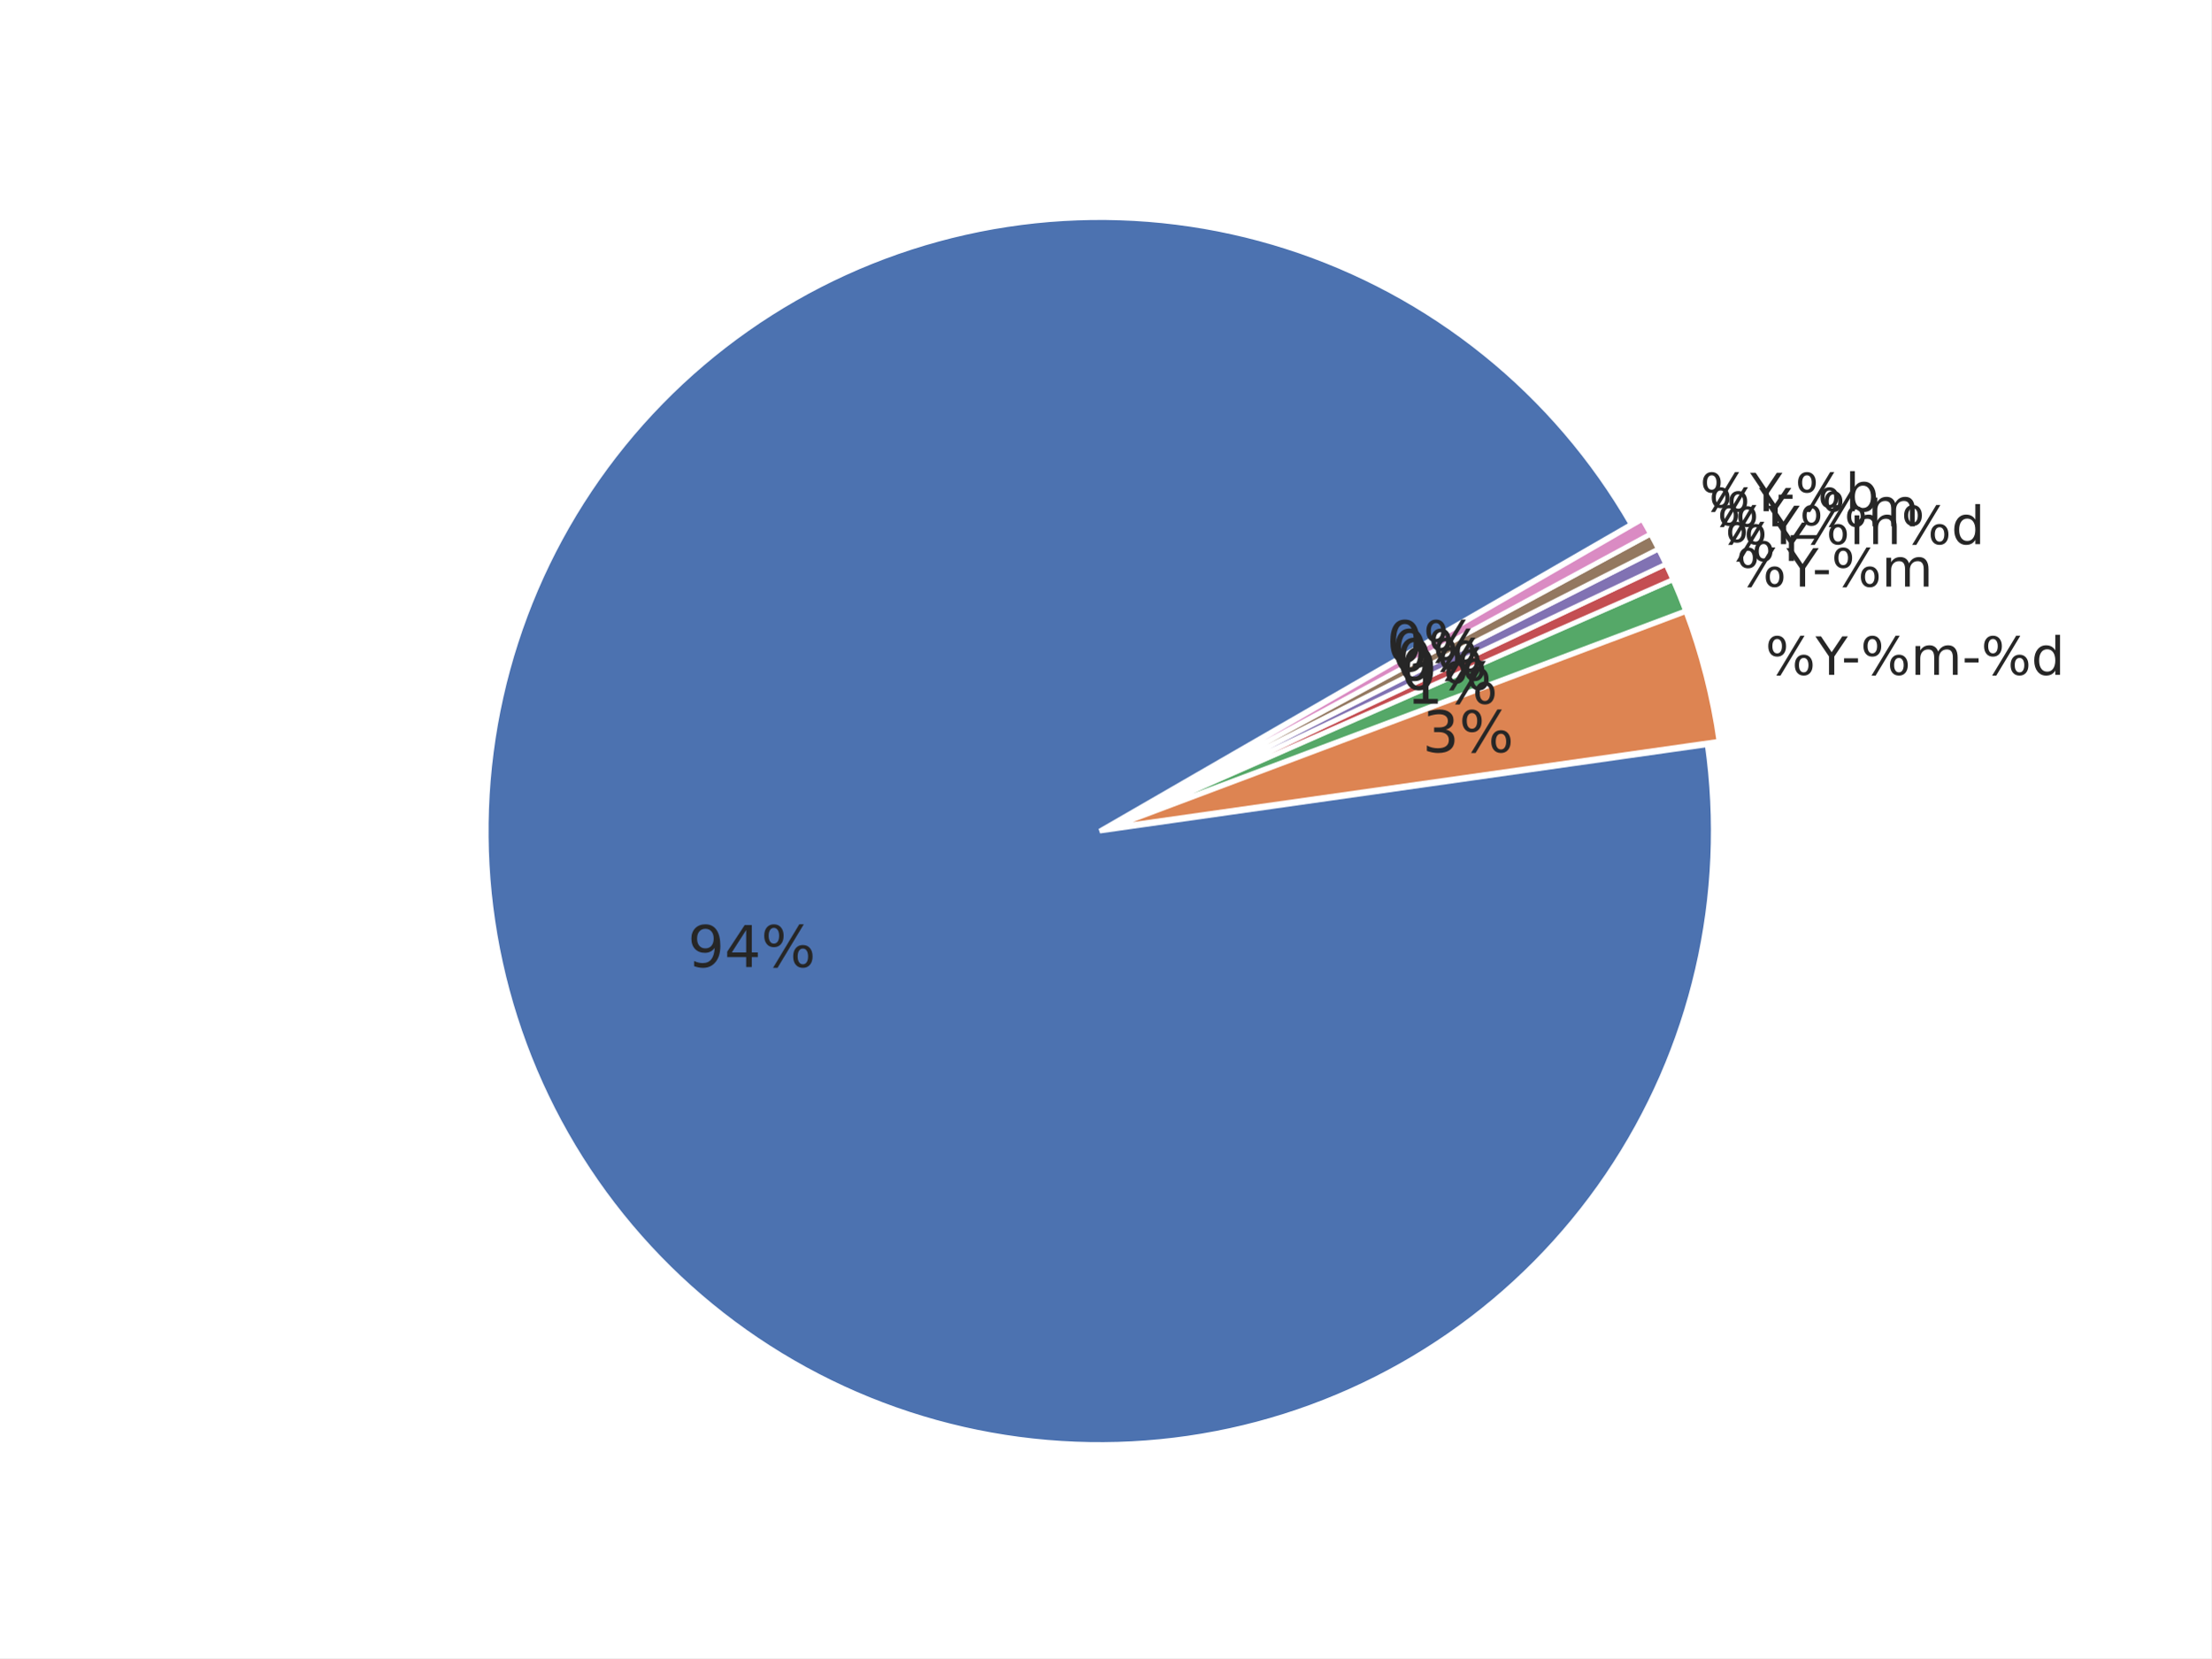
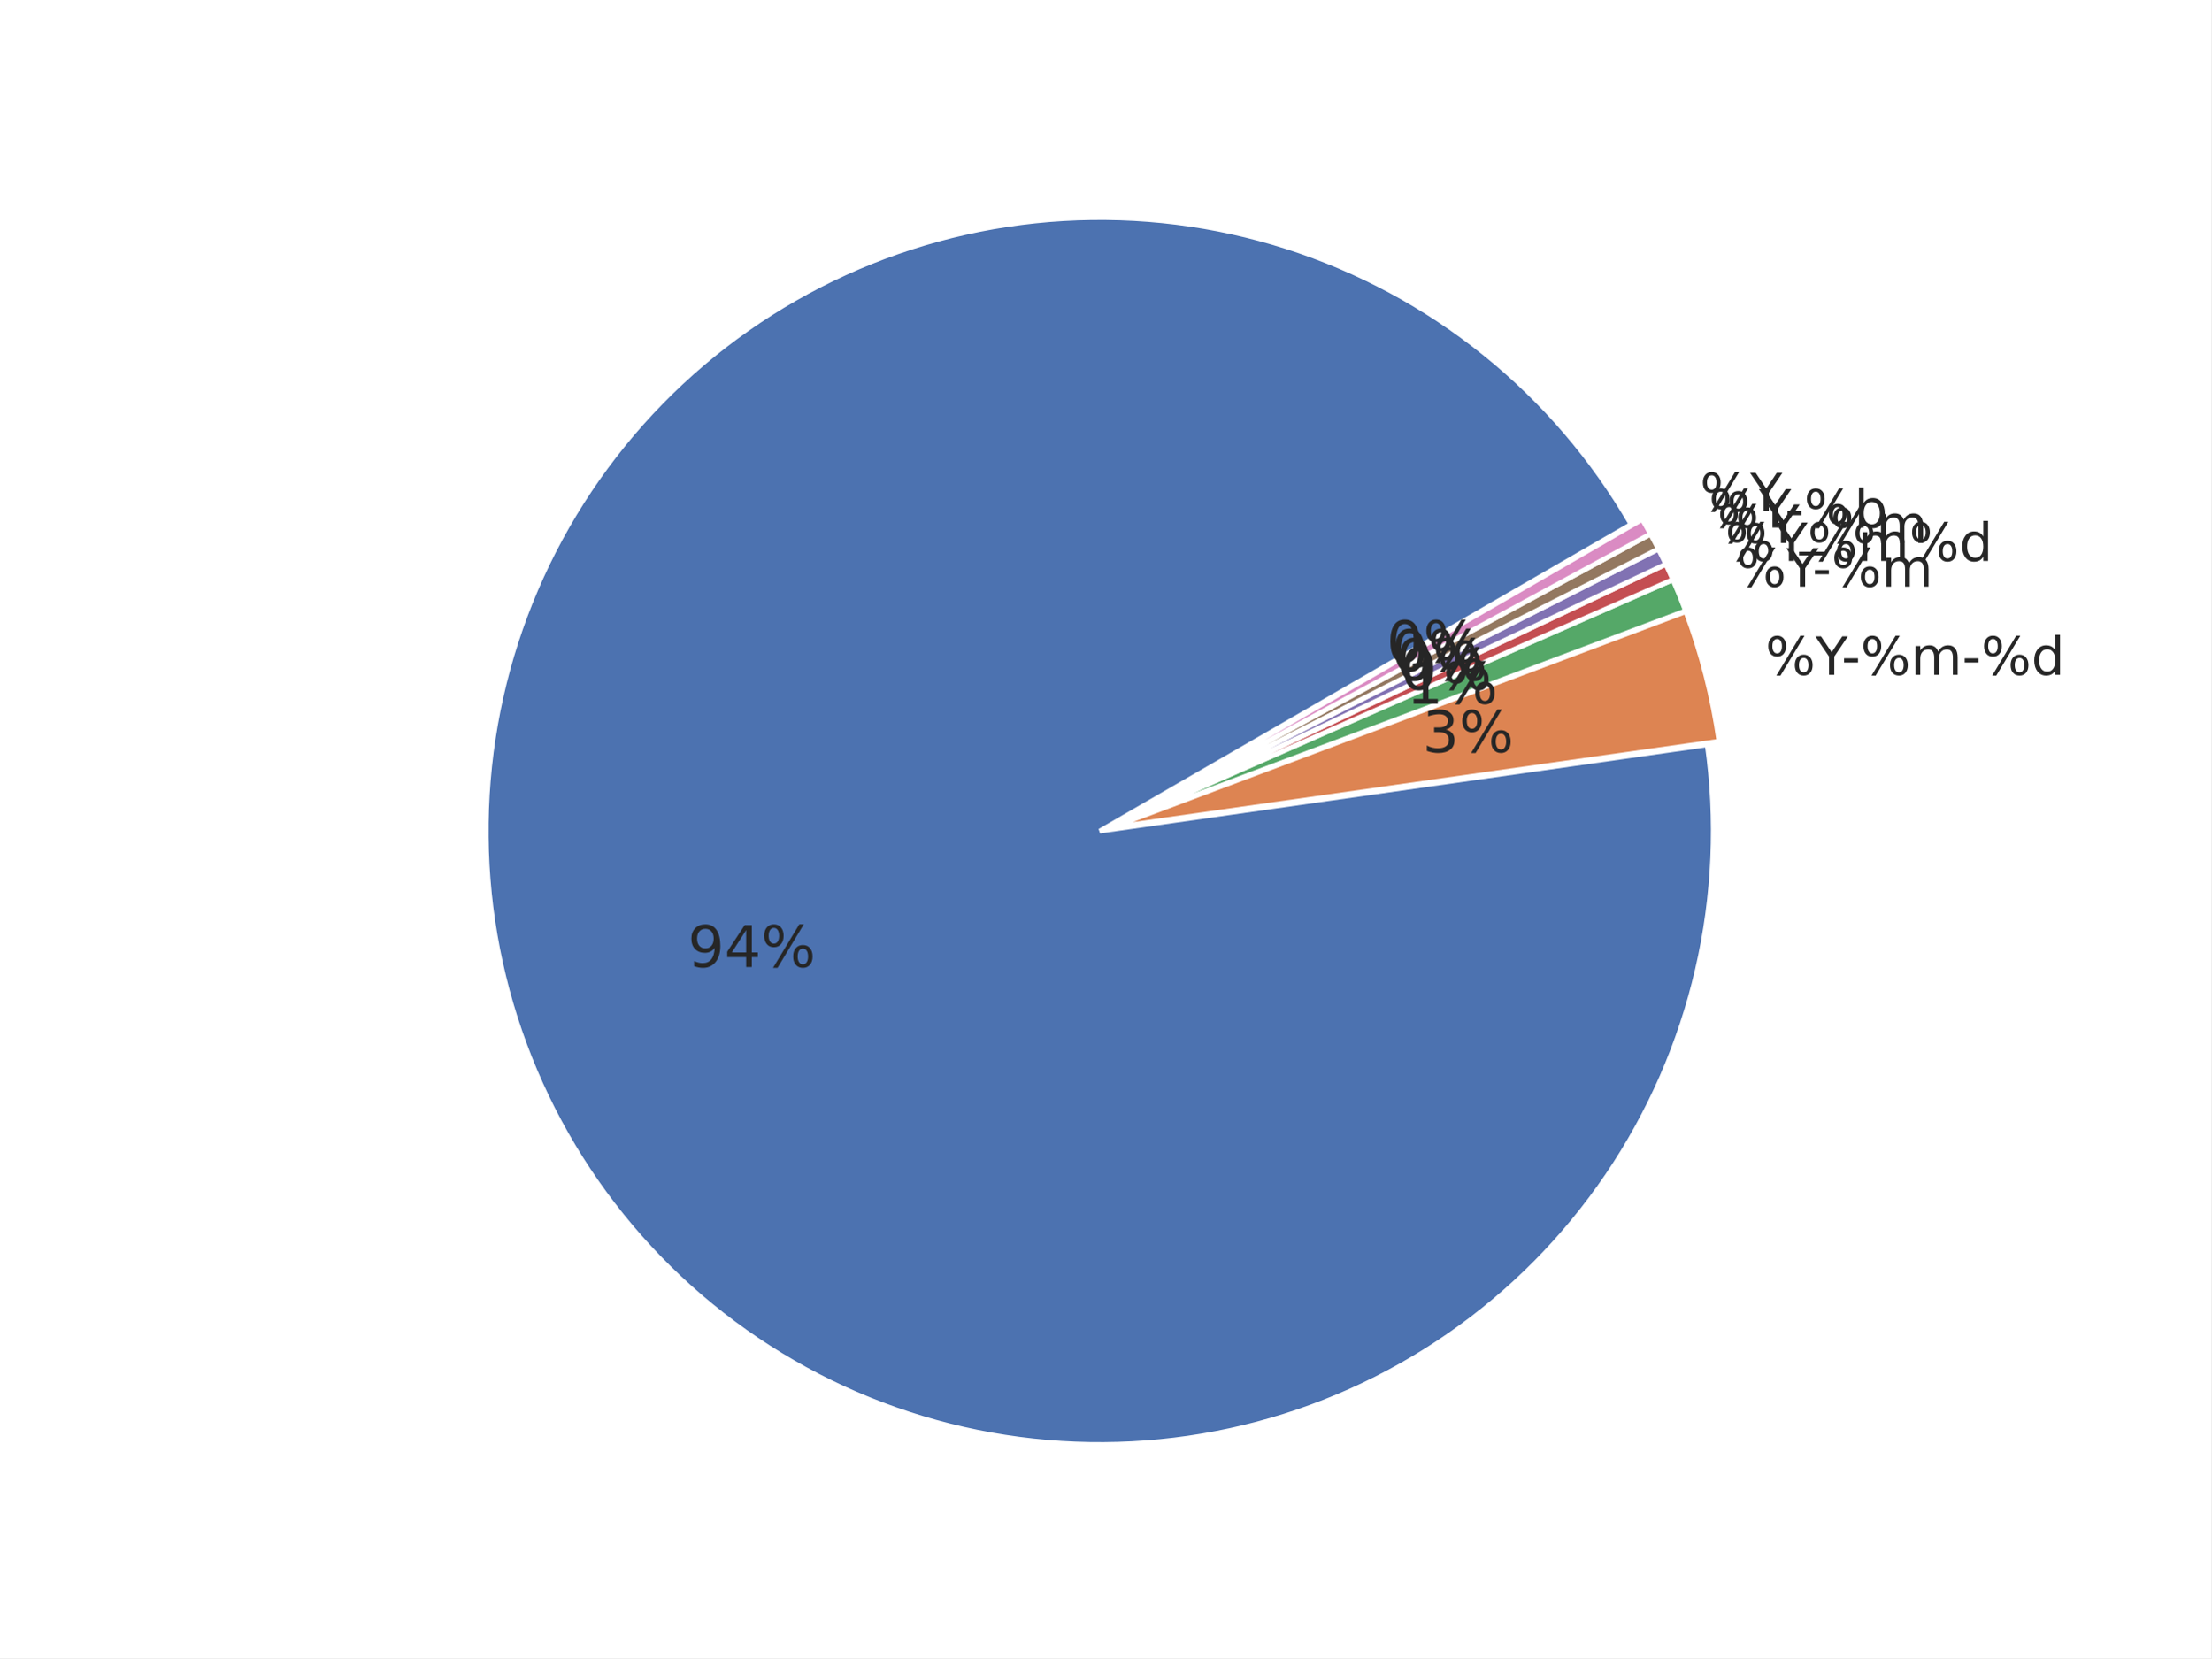
<svg xmlns="http://www.w3.org/2000/svg" xmlns:xlink="http://www.w3.org/1999/xlink" width="460.8pt" height="345.6pt" viewBox="0 0 460.8 345.6" version="1.1">
  <defs>
    <style type="text/css">*{stroke-linejoin: round; stroke-linecap: butt}</style>
  </defs>
  <g id="figure_1">
    <g id="patch_1">
      <path d="M 0 345.6  L 460.8 345.6  L 460.8 0  L 0 0  z " style="fill: #ffffff" />
    </g>
    <g id="axes_1">
      <g id="matplotlib.axis_1" />
      <g id="matplotlib.axis_2" />
      <g id="patch_2">
        <path d="M 339.932 109.281  C 332.05 95.629 321.711 83.552 309.437 73.659  C 297.164 63.766 283.166 56.228 268.152 51.425  C 253.137 46.622 237.363 44.637 221.627 45.569  C 205.891 46.502 190.462 50.336 176.119 56.879  C 161.777 63.421 148.768 72.56 137.749 83.833  C 126.73 95.106 117.889 108.32 111.675 122.807  C 105.46 137.295 101.978 152.807 101.404 168.561  C 100.83 184.314 103.174 200.039 108.318 214.94  C 113.461 229.841 121.316 243.664 131.486 255.709  C 141.655 267.754 153.965 277.815 167.793 285.384  C 181.621 292.954 196.73 297.901 212.356 299.976  C 227.983 302.052 243.86 301.22 259.184 297.522  C 274.508 293.825 289.017 287.325 301.978 278.352  C 314.939 269.379 326.13 258.086 334.984 245.044  C 343.839 232.002 350.206 217.434 353.764 202.077  C 357.322 186.719 358.009 170.836 355.792 155.229  L 229.191 173.217  z " style="fill: #4c72b0; stroke: #ffffff; stroke-linejoin: miter" />
      </g>
      <g id="patch_3">
        <path d="M 358.239 154.495  C 357.584 149.882 356.677 145.309 355.522 140.795  C 354.368 136.282 352.968 131.835 351.328 127.474  L 231.639 172.483  z " style="fill: #dd8452; stroke: #ffffff; stroke-linejoin: miter" />
      </g>
      <g id="patch_4">
        <path d="M 351.273 127.308  C 350.863 126.219 350.439 125.134 349.999 124.056  C 349.56 122.978 349.105 121.905 348.637 120.84  L 231.584 172.317  z " style="fill: #55a868; stroke: #ffffff; stroke-linejoin: miter" />
      </g>
      <g id="patch_5">
        <path d="M 348.616 120.791  C 348.381 120.259 348.143 119.727 347.902 119.198  C 347.66 118.668 347.415 118.14 347.166 117.613  L 231.563 172.269  z " style="fill: #c44e52; stroke: #ffffff; stroke-linejoin: miter" />
      </g>
      <g id="patch_6">
        <path d="M 347.151 117.582  C 346.902 117.055 346.65 116.531 346.394 116.008  C 346.138 115.485 345.878 114.964 345.615 114.445  L 231.548 172.238  z " style="fill: #8172b3; stroke: #ffffff; stroke-linejoin: miter" />
      </g>
      <g id="patch_7">
        <path d="M 345.599 114.413  C 345.336 113.894 345.07 113.377 344.799 112.861  C 344.529 112.345 344.255 111.831 343.978 111.319  L 231.533 172.207  z " style="fill: #937860; stroke: #ffffff; stroke-linejoin: miter" />
      </g>
      <g id="patch_8">
        <path d="M 343.962 111.289  C 343.684 110.777 343.404 110.267 343.119 109.758  C 342.835 109.25 342.548 108.744 342.256 108.24  L 231.516 172.176  z " style="fill: #da8bc3; stroke: #ffffff; stroke-linejoin: miter" />
      </g>
      <g id="text_1">
        <g style="fill: #262626" transform="translate(143.3311 201.5622) scale(0.12 -0.12)">
          <defs>
            <path id="DejaVuSans-39" d="M 703 97  L 703 672  Q 941 559 1184 500  Q 1428 441 1663 441  Q 2288 441 2617 861  Q 2947 1281 2994 2138  Q 2813 1869 2534 1725  Q 2256 1581 1919 1581  Q 1219 1581 811 2004  Q 403 2428 403 3163  Q 403 3881 828 4315  Q 1253 4750 1959 4750  Q 2769 4750 3195 4129  Q 3622 3509 3622 2328  Q 3622 1225 3098 567  Q 2575 -91 1691 -91  Q 1453 -91 1209 -44  Q 966 3 703 97  z M 1959 2075  Q 2384 2075 2632 2365  Q 2881 2656 2881 3163  Q 2881 3666 2632 3958  Q 2384 4250 1959 4250  Q 1534 4250 1286 3958  Q 1038 3666 1038 3163  Q 1038 2656 1286 2365  Q 1534 2075 1959 2075  z " transform="scale(0.015625)" />
            <path id="DejaVuSans-34" d="M 2419 4116  L 825 1625  L 2419 1625  L 2419 4116  z M 2253 4666  L 3047 4666  L 3047 1625  L 3713 1625  L 3713 1100  L 3047 1100  L 3047 0  L 2419 0  L 2419 1100  L 313 1100  L 313 1709  L 2253 4666  z " transform="scale(0.015625)" />
            <path id="DejaVuSans-25" d="M 4653 2053  Q 4381 2053 4226 1822  Q 4072 1591 4072 1178  Q 4072 772 4226 539  Q 4381 306 4653 306  Q 4919 306 5073 539  Q 5228 772 5228 1178  Q 5228 1588 5073 1820  Q 4919 2053 4653 2053  z M 4653 2450  Q 5147 2450 5437 2106  Q 5728 1763 5728 1178  Q 5728 594 5436 251  Q 5144 -91 4653 -91  Q 4153 -91 3862 251  Q 3572 594 3572 1178  Q 3572 1766 3864 2108  Q 4156 2450 4653 2450  z M 1428 4353  Q 1159 4353 1004 4120  Q 850 3888 850 3481  Q 850 3069 1003 2837  Q 1156 2606 1428 2606  Q 1700 2606 1854 2837  Q 2009 3069 2009 3481  Q 2009 3884 1853 4118  Q 1697 4353 1428 4353  z M 4250 4750  L 4750 4750  L 1831 -91  L 1331 -91  L 4250 4750  z M 1428 4750  Q 1922 4750 2215 4408  Q 2509 4066 2509 3481  Q 2509 2891 2217 2550  Q 1925 2209 1428 2209  Q 931 2209 642 2551  Q 353 2894 353 3481  Q 353 4063 643 4406  Q 934 4750 1428 4750  z " transform="scale(0.015625)" />
          </defs>
          <use xlink:href="#DejaVuSans-39" />
          <use xlink:href="#DejaVuSans-34" transform="translate(63.62305 0)" />
          <use xlink:href="#DejaVuSans-25" transform="translate(127.2461 0)" />
        </g>
      </g>
      <g id="text_2">
        <g style="fill: #262626" transform="translate(367.9107 140.6619) scale(0.11 -0.11)">
          <defs>
            <path id="DejaVuSans-59" d="M -13 4666  L 666 4666  L 1959 2747  L 3244 4666  L 3922 4666  L 2272 2222  L 2272 0  L 1638 0  L 1638 2222  L -13 4666  z " transform="scale(0.015625)" />
            <path id="DejaVuSans-2d" d="M 313 2009  L 1997 2009  L 1997 1497  L 313 1497  L 313 2009  z " transform="scale(0.015625)" />
            <path id="DejaVuSans-6d" d="M 3328 2828  Q 3544 3216 3844 3400  Q 4144 3584 4550 3584  Q 5097 3584 5394 3201  Q 5691 2819 5691 2113  L 5691 0  L 5113 0  L 5113 2094  Q 5113 2597 4934 2840  Q 4756 3084 4391 3084  Q 3944 3084 3684 2787  Q 3425 2491 3425 1978  L 3425 0  L 2847 0  L 2847 2094  Q 2847 2600 2669 2842  Q 2491 3084 2119 3084  Q 1678 3084 1418 2786  Q 1159 2488 1159 1978  L 1159 0  L 581 0  L 581 3500  L 1159 3500  L 1159 2956  Q 1356 3278 1631 3431  Q 1906 3584 2284 3584  Q 2666 3584 2933 3390  Q 3200 3197 3328 2828  z " transform="scale(0.015625)" />
            <path id="DejaVuSans-64" d="M 2906 2969  L 2906 4863  L 3481 4863  L 3481 0  L 2906 0  L 2906 525  Q 2725 213 2448 61  Q 2172 -91 1784 -91  Q 1150 -91 751 415  Q 353 922 353 1747  Q 353 2572 751 3078  Q 1150 3584 1784 3584  Q 2172 3584 2448 3432  Q 2725 3281 2906 2969  z M 947 1747  Q 947 1113 1208 752  Q 1469 391 1925 391  Q 2381 391 2643 752  Q 2906 1113 2906 1747  Q 2906 2381 2643 2742  Q 2381 3103 1925 3103  Q 1469 3103 1208 2742  Q 947 2381 947 1747  z " transform="scale(0.015625)" />
          </defs>
          <use xlink:href="#DejaVuSans-25" />
          <use xlink:href="#DejaVuSans-59" transform="translate(95.01953 0)" />
          <use xlink:href="#DejaVuSans-2d" transform="translate(144.2285 0)" />
          <use xlink:href="#DejaVuSans-25" transform="translate(180.3125 0)" />
          <use xlink:href="#DejaVuSans-6d" transform="translate(275.332 0)" />
          <use xlink:href="#DejaVuSans-2d" transform="translate(372.7441 0)" />
          <use xlink:href="#DejaVuSans-25" transform="translate(408.8281 0)" />
          <use xlink:href="#DejaVuSans-64" transform="translate(503.8477 0)" />
        </g>
      </g>
      <g id="text_3">
        <g style="fill: #262626" transform="translate(296.4505 156.7817) scale(0.12 -0.12)">
          <defs>
            <path id="DejaVuSans-33" d="M 2597 2516  Q 3050 2419 3304 2112  Q 3559 1806 3559 1356  Q 3559 666 3084 287  Q 2609 -91 1734 -91  Q 1441 -91 1130 -33  Q 819 25 488 141  L 488 750  Q 750 597 1062 519  Q 1375 441 1716 441  Q 2309 441 2620 675  Q 2931 909 2931 1356  Q 2931 1769 2642 2001  Q 2353 2234 1838 2234  L 1294 2234  L 1294 2753  L 1863 2753  Q 2328 2753 2575 2939  Q 2822 3125 2822 3475  Q 2822 3834 2567 4026  Q 2313 4219 1838 4219  Q 1578 4219 1281 4162  Q 984 4106 628 3988  L 628 4550  Q 988 4650 1302 4700  Q 1616 4750 1894 4750  Q 2613 4750 3031 4423  Q 3450 4097 3450 3541  Q 3450 3153 3228 2886  Q 3006 2619 2597 2516  z " transform="scale(0.015625)" />
          </defs>
          <use xlink:href="#DejaVuSans-33" />
          <use xlink:href="#DejaVuSans-25" transform="translate(63.62305 0)" />
        </g>
      </g>
      <g id="text_4">
        <g style="fill: #262626" transform="translate(361.8405 122.2651) scale(0.11 -0.11)">
          <use xlink:href="#DejaVuSans-25" />
          <use xlink:href="#DejaVuSans-59" transform="translate(95.01953 0)" />
          <use xlink:href="#DejaVuSans-2d" transform="translate(144.2285 0)" />
          <use xlink:href="#DejaVuSans-25" transform="translate(180.3125 0)" />
          <use xlink:href="#DejaVuSans-6d" transform="translate(275.332 0)" />
        </g>
      </g>
      <g id="text_5">
        <g style="fill: #262626" transform="translate(293.1146 146.6718) scale(0.12 -0.12)">
          <defs>
            <path id="DejaVuSans-31" d="M 794 531  L 1825 531  L 1825 4091  L 703 3866  L 703 4441  L 1819 4666  L 2450 4666  L 2450 531  L 3481 531  L 3481 0  L 794 0  L 794 531  z " transform="scale(0.015625)" />
          </defs>
          <use xlink:href="#DejaVuSans-31" />
          <use xlink:href="#DejaVuSans-25" transform="translate(63.62305 0)" />
        </g>
      </g>
      <g id="text_6">
        <g style="fill: #262626" transform="translate(359.5357 116.9256) scale(0.11 -0.11)">
          <use xlink:href="#DejaVuSans-25" />
          <use xlink:href="#DejaVuSans-59" transform="translate(95.01953 0)" />
+           <use xlink:href="#DejaVuSans-25" transform="translate(156.1035 0)" />
+           <use xlink:href="#DejaVuSans-6d" transform="translate(251.123 0)" />
+           <use xlink:href="#DejaVuSans-25" transform="translate(348.5352 0)" />
+           <use xlink:href="#DejaVuSans-64" transform="translate(443.5547 0)" />
        </g>
      </g>
      <g id="text_7">
        <g style="fill: #262626" transform="translate(291.848 143.7374) scale(0.12 -0.12)">
          <defs>
            <path id="DejaVuSans-30" d="M 2034 4250  Q 1547 4250 1301 3770  Q 1056 3291 1056 2328  Q 1056 1369 1301 889  Q 1547 409 2034 409  Q 2525 409 2770 889  Q 3016 1369 3016 2328  Q 3016 3291 2770 3770  Q 2525 4250 2034 4250  z M 2034 4750  Q 2819 4750 3233 4129  Q 3647 3509 3647 2328  Q 3647 1150 3233 529  Q 2819 -91 2034 -91  Q 1250 -91 836 529  Q 422 1150 422 2328  Q 422 3509 836 4129  Q 1250 4750 2034 4750  z " transform="scale(0.015625)" />
          </defs>
          <use xlink:href="#DejaVuSans-30" />
          <use xlink:href="#DejaVuSans-25" transform="translate(63.62305 0)" />
        </g>
      </g>
      <g id="text_8">
-         <g style="fill: #262626" transform="translate(357.8784 113.4203) scale(0.11 -0.11)">
-           <use xlink:href="#DejaVuSans-25" />
-           <use xlink:href="#DejaVuSans-59" transform="translate(95.01953 0)" />
-           <use xlink:href="#DejaVuSans-25" transform="translate(156.1035 0)" />
-           <use xlink:href="#DejaVuSans-6d" transform="translate(251.123 0)" />
-           <use xlink:href="#DejaVuSans-25" transform="translate(348.5352 0)" />
-           <use xlink:href="#DejaVuSans-64" transform="translate(443.5547 0)" />
-         </g>
-       </g>
-       <g id="text_9">
-         <g style="fill: #262626" transform="translate(290.9372 141.8111) scale(0.12 -0.12)">
-           <use xlink:href="#DejaVuSans-30" />
-           <use xlink:href="#DejaVuSans-25" transform="translate(63.62305 0)" />
-         </g>
-       </g>
-       <g id="text_10">
-         <g style="fill: #262626" transform="translate(356.126 109.7115) scale(0.11 -0.11)">
+         <g style="fill: #262626" transform="translate(357.8784 113.1702) scale(0.11 -0.11)">
          <defs>
            <path id="DejaVuSans-5f" d="M 3263 -1063  L 3263 -1509  L -63 -1509  L -63 -1063  L 3263 -1063  z " transform="scale(0.015625)" />
          </defs>
          <use xlink:href="#DejaVuSans-25" />
          <use xlink:href="#DejaVuSans-59" transform="translate(95.01953 0)" />
          <use xlink:href="#DejaVuSans-5f" transform="translate(156.1035 0)" />
          <use xlink:href="#DejaVuSans-25" transform="translate(206.1035 0)" />
          <use xlink:href="#DejaVuSans-6d" transform="translate(301.123 0)" />
        </g>
      </g>
+       <g id="text_9">
+         <g style="fill: #262626" transform="translate(290.9372 141.8111) scale(0.12 -0.12)">
+           <use xlink:href="#DejaVuSans-30" />
+           <use xlink:href="#DejaVuSans-25" transform="translate(63.62305 0)" />
+         </g>
+       </g>
+       <g id="text_10">
+         <g style="fill: #262626" transform="translate(356.126 109.9615) scale(0.11 -0.11)">
+           <defs>
+             <path id="DejaVuSans-62" d="M 3116 1747  Q 3116 2381 2855 2742  Q 2594 3103 2138 3103  Q 1681 3103 1420 2742  Q 1159 2381 1159 1747  Q 1159 1113 1420 752  Q 1681 391 2138 391  Q 2594 391 2855 752  Q 3116 1113 3116 1747  z M 1159 2969  Q 1341 3281 1617 3432  Q 1894 3584 2278 3584  Q 2916 3584 3314 3078  Q 3713 2572 3713 1747  Q 3713 922 3314 415  Q 2916 -91 2278 -91  Q 1894 -91 1617 61  Q 1341 213 1159 525  L 1159 0  L 581 0  L 581 4863  L 1159 4863  L 1159 2969  z " transform="scale(0.015625)" />
+           </defs>
+           <use xlink:href="#DejaVuSans-25" />
+           <use xlink:href="#DejaVuSans-59" transform="translate(95.01953 0)" />
+           <use xlink:href="#DejaVuSans-2d" transform="translate(144.2285 0)" />
+           <use xlink:href="#DejaVuSans-25" transform="translate(180.3125 0)" />
+           <use xlink:href="#DejaVuSans-62" transform="translate(275.332 0)" />
+         </g>
+       </g>
      <g id="text_11">
        <g style="fill: #262626" transform="translate(289.9742 139.9103) scale(0.12 -0.12)">
          <use xlink:href="#DejaVuSans-30" />
          <use xlink:href="#DejaVuSans-25" transform="translate(63.62305 0)" />
        </g>
      </g>
      <g id="text_12">
        <g style="fill: #262626" transform="translate(354.2797 106.552) scale(0.11 -0.11)">
-           <defs>
-             <path id="DejaVuSans-62" d="M 3116 1747  Q 3116 2381 2855 2742  Q 2594 3103 2138 3103  Q 1681 3103 1420 2742  Q 1159 2381 1159 1747  Q 1159 1113 1420 752  Q 1681 391 2138 391  Q 2594 391 2855 752  Q 3116 1113 3116 1747  z M 1159 2969  Q 1341 3281 1617 3432  Q 1894 3584 2278 3584  Q 2916 3584 3314 3078  Q 3713 2572 3713 1747  Q 3713 922 3314 415  Q 2916 -91 2278 -91  Q 1894 -91 1617 61  Q 1341 213 1159 525  L 1159 0  L 581 0  L 581 4863  L 1159 4863  L 1159 2969  z " transform="scale(0.015625)" />
-           </defs>
          <use xlink:href="#DejaVuSans-25" />
          <use xlink:href="#DejaVuSans-59" transform="translate(95.01953 0)" />
-           <use xlink:href="#DejaVuSans-2d" transform="translate(144.2285 0)" />
-           <use xlink:href="#DejaVuSans-25" transform="translate(180.3125 0)" />
-           <use xlink:href="#DejaVuSans-62" transform="translate(275.332 0)" />
        </g>
      </g>
      <g id="text_13">
        <g style="fill: #262626" transform="translate(288.9596 138.0366) scale(0.12 -0.12)">
          <use xlink:href="#DejaVuSans-30" />
          <use xlink:href="#DejaVuSans-25" transform="translate(63.62305 0)" />
        </g>
      </g>
    </g>
  </g>
</svg>
